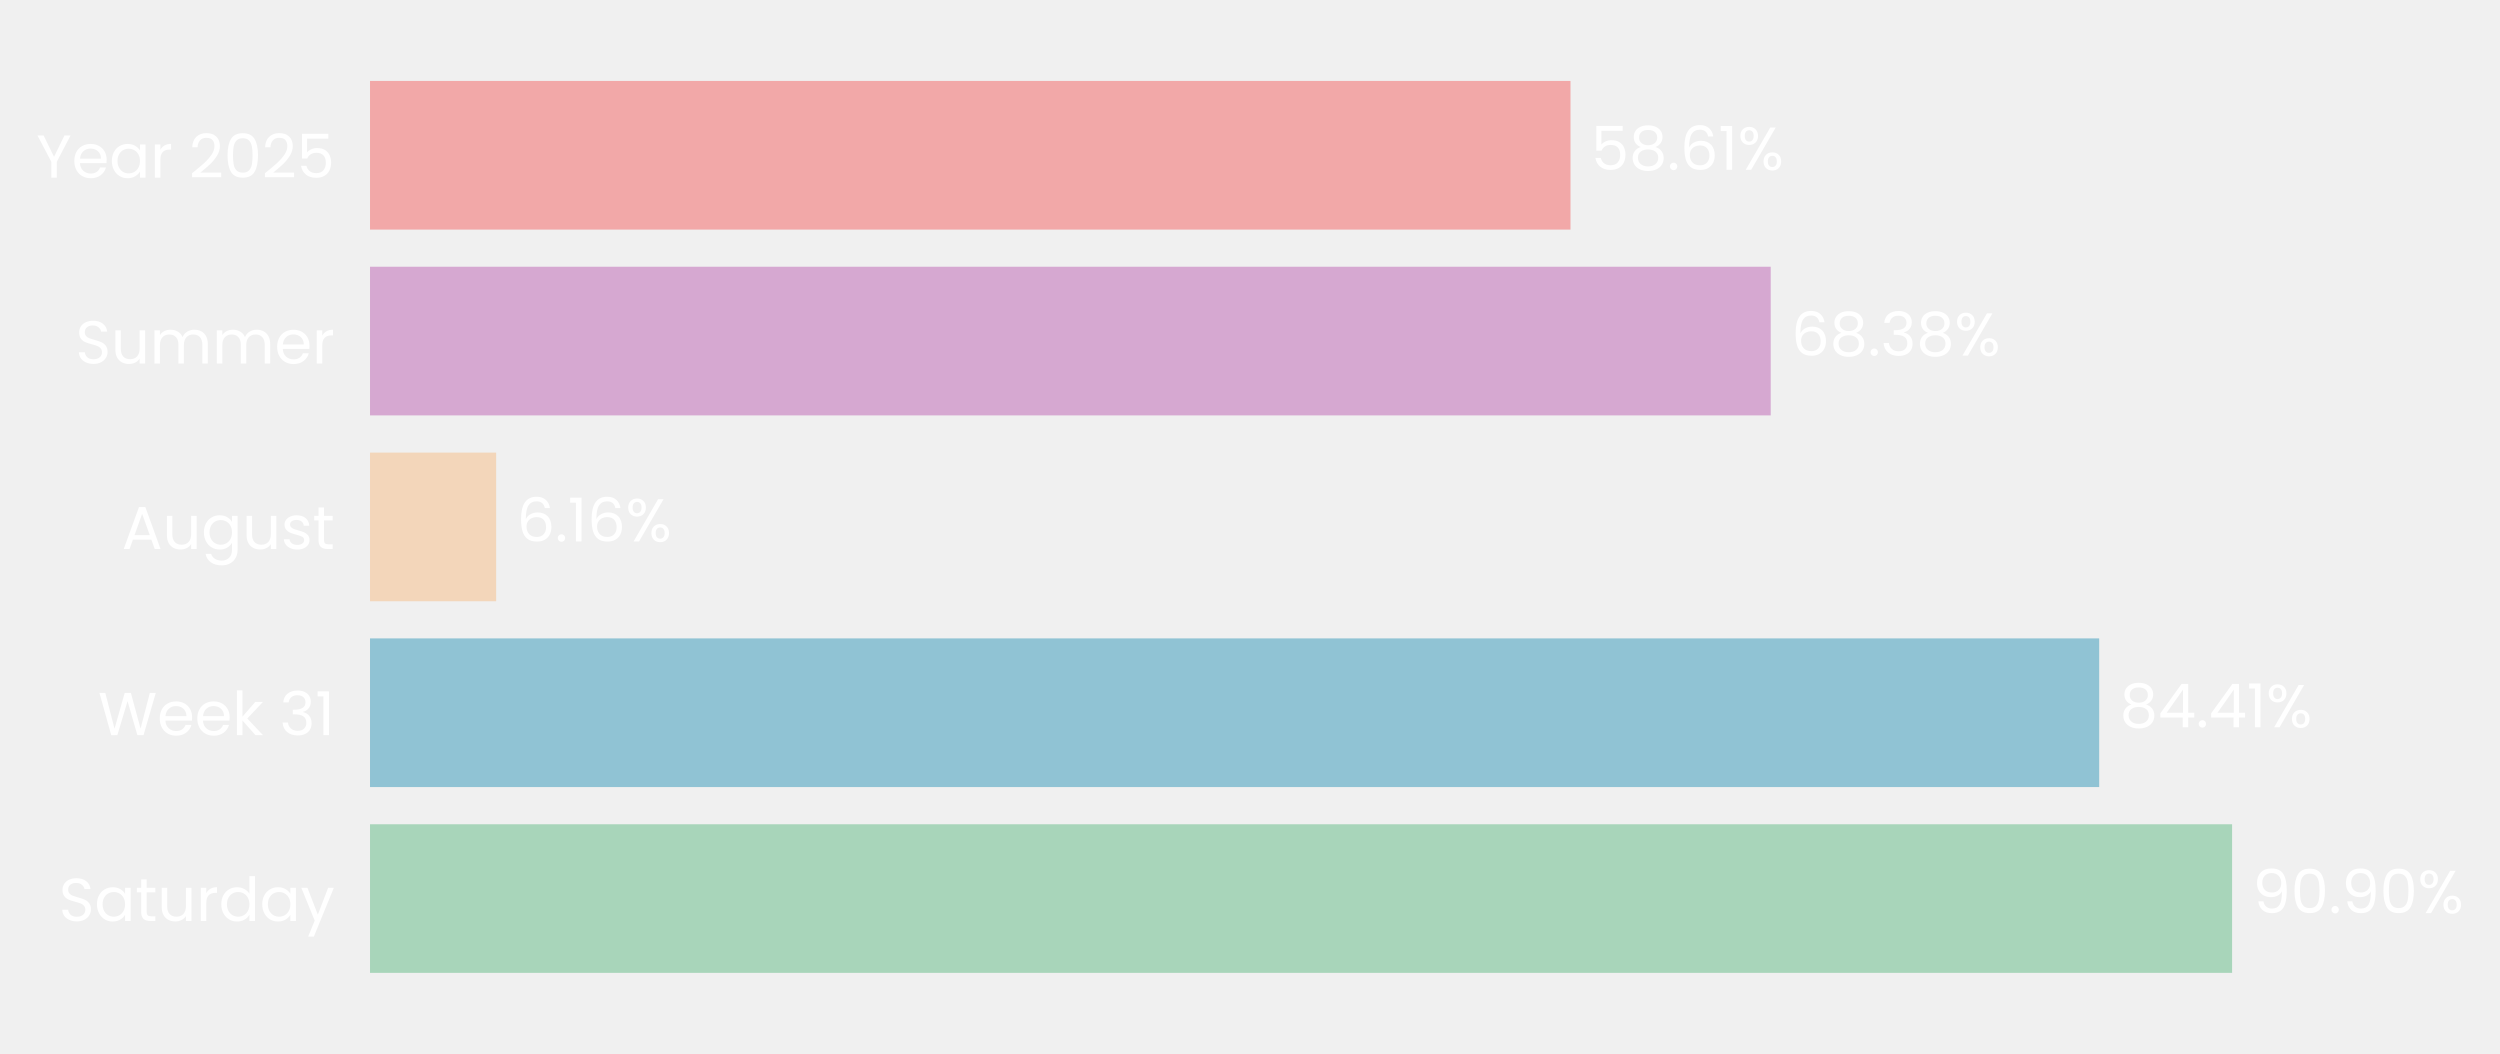
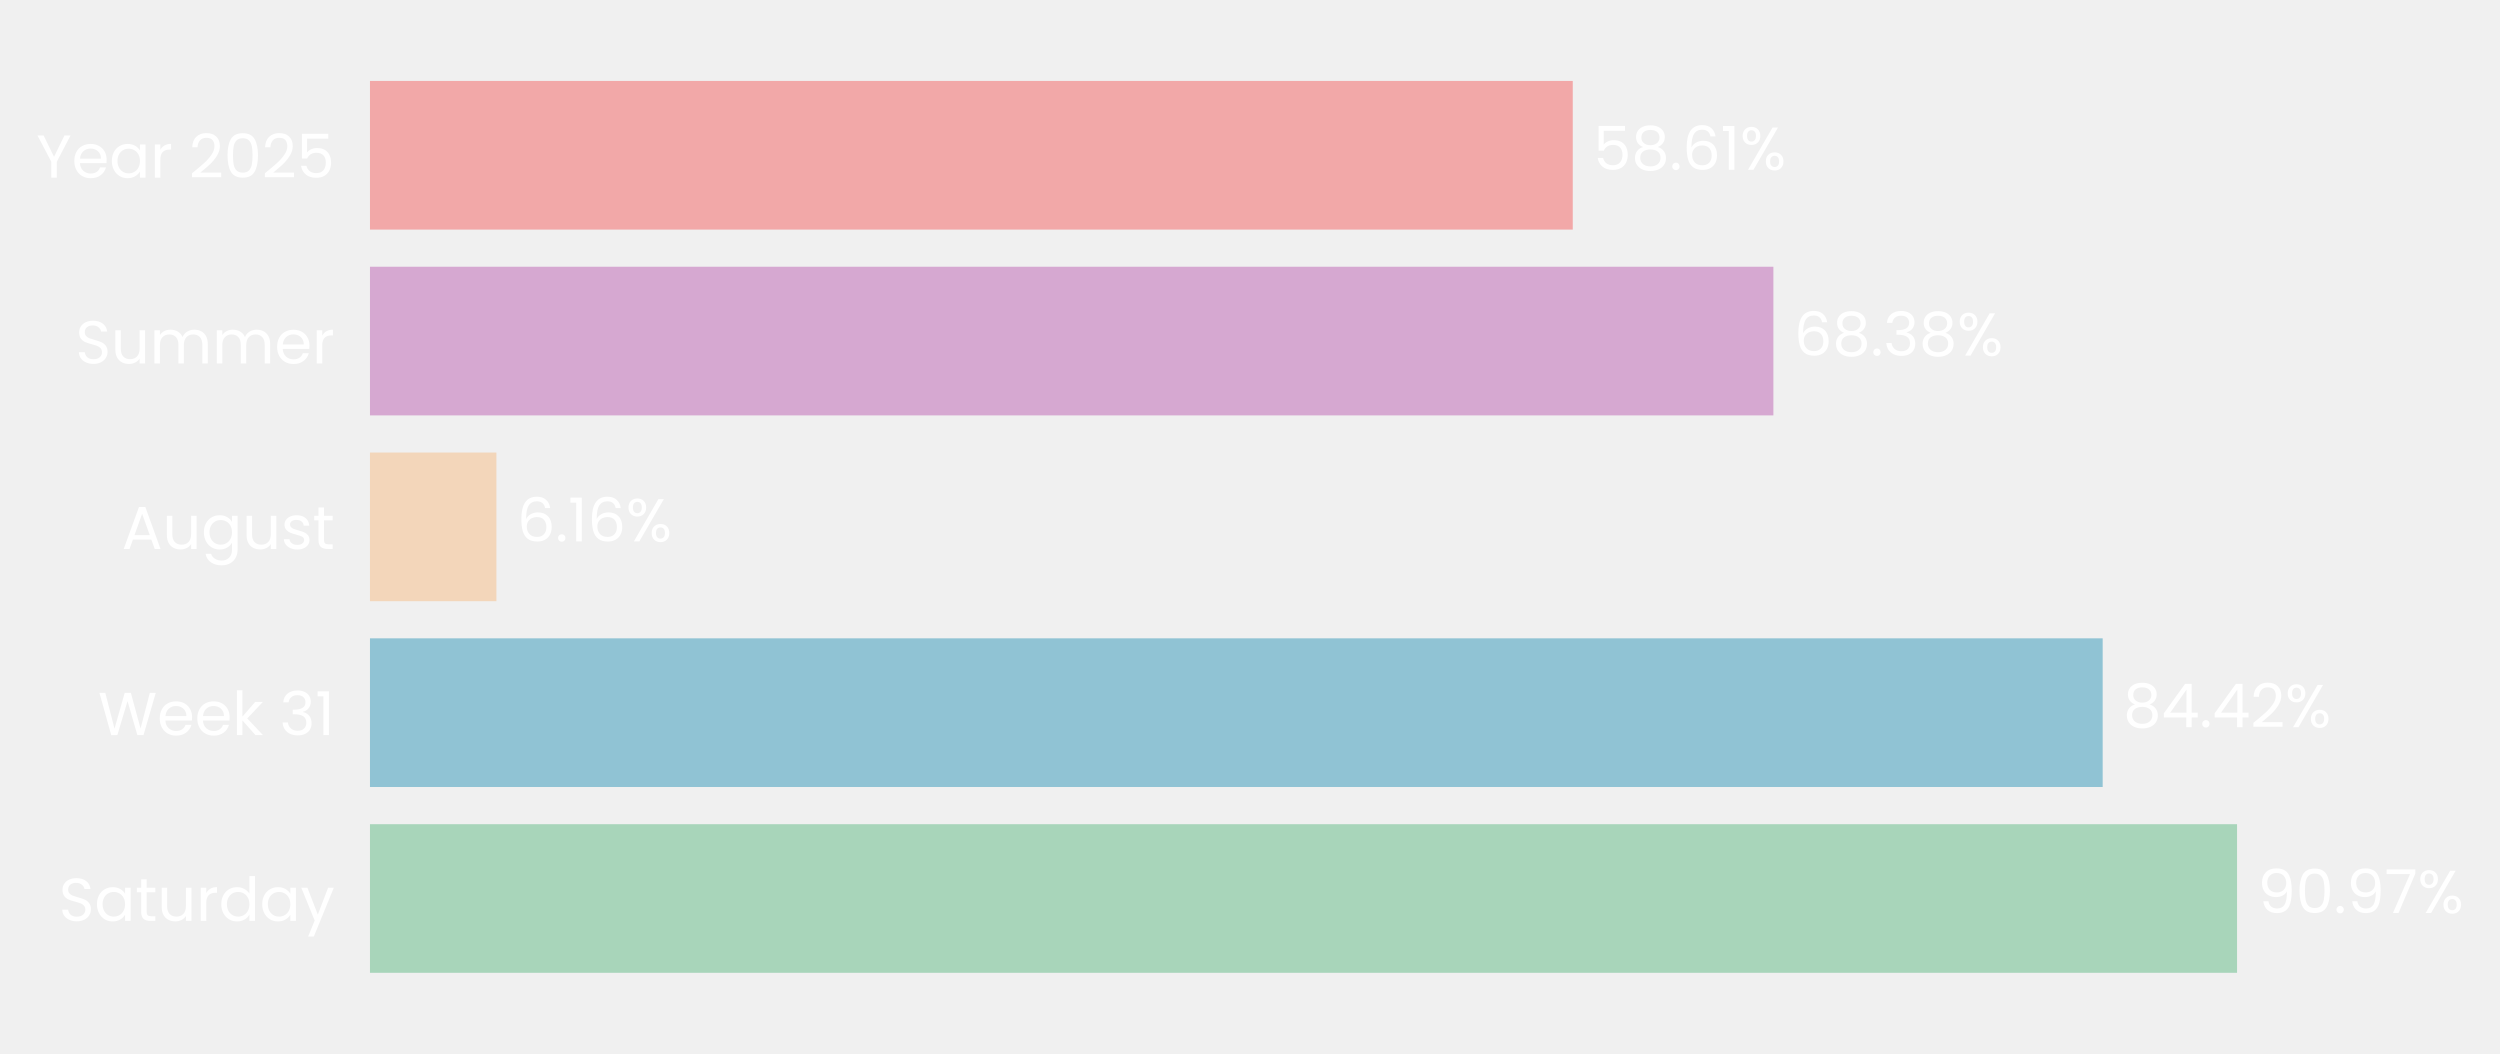
- <svg xmlns="http://www.w3.org/2000/svg" xmlns:xlink="http://www.w3.org/1999/xlink" width="495.335pt" height="208.8pt" viewBox="0 0 495.335 208.8" version="1.1">
+ <svg xmlns="http://www.w3.org/2000/svg" xmlns:xlink="http://www.w3.org/1999/xlink" width="495.376pt" height="208.8pt" viewBox="0 0 495.376 208.8" version="1.1">
  <defs>
    <style type="text/css">*{stroke-linejoin: round; stroke-linecap: butt}</style>
  </defs>
  <g id="figure_1">
    <g id="patch_1">
-       <path d="M 0 208.8  L 495.335 208.8  L 495.335 0  L 0 0  L 0 208.8  z " style="fill: none" />
+       <path d="M 0 208.8  L 495.376 208.8  L 495.376 0  L 0 0  L 0 208.8  z " style="fill: none" />
    </g>
    <g id="axes_1">
      <g id="patch_2">
-         <path d="M 73.311 201.6  L 479.179 201.6  L 479.179 7.2  L 73.311 7.2  L 73.311 201.6  z " style="fill: none" />
+         <path d="M 73.311 201.6  L 479.988 201.6  L 479.988 7.2  L 73.311 7.2  L 73.311 201.6  z " style="fill: none" />
      </g>
      <g id="patch_3">
-         <path d="M 73.311 192.764  L 442.256 192.764  L 442.256 163.309  L 73.311 163.309  z " clip-path="url(#p7f89258c94)" style="fill: #a8d5ba" />
+         <path d="M 73.311 192.764  L 443.274 192.764  L 443.274 163.309  L 73.311 163.309  z " clip-path="url(#p8bc52c495a)" style="fill: #a8d5ba" />
      </g>
      <g id="patch_4">
-         <path d="M 73.311 155.945  L 415.923 155.945  L 415.923 126.491  L 73.311 126.491  z " clip-path="url(#p7f89258c94)" style="fill: #90c3d4" />
+         <path d="M 73.311 155.945  L 416.646 155.945  L 416.646 126.491  L 73.311 126.491  z " clip-path="url(#p8bc52c495a)" style="fill: #90c3d4" />
      </g>
      <g id="patch_5">
-         <path d="M 73.311 119.127  L 98.305 119.127  L 98.305 89.673  L 73.311 89.673  z " clip-path="url(#p7f89258c94)" style="fill: #f3d6ba" />
+         <path d="M 73.311 119.127  L 98.364 119.127  L 98.364 89.673  L 73.311 89.673  z " clip-path="url(#p8bc52c495a)" style="fill: #f3d6ba" />
      </g>
      <g id="patch_6">
-         <path d="M 73.311 82.309  L 350.841 82.309  L 350.841 52.855  L 73.311 52.855  z " clip-path="url(#p7f89258c94)" style="fill: #d6a8d1" />
+         <path d="M 73.311 82.309  L 351.397 82.309  L 351.397 52.855  L 73.311 52.855  z " clip-path="url(#p8bc52c495a)" style="fill: #d6a8d1" />
      </g>
      <g id="patch_7">
-         <path d="M 73.311 45.491  L 311.171 45.491  L 311.171 16.036  L 73.311 16.036  z " clip-path="url(#p7f89258c94)" style="fill: #f2a8a8" />
+         <path d="M 73.311 45.491  L 311.646 45.491  L 311.646 16.036  L 73.311 16.036  z " clip-path="url(#p8bc52c495a)" style="fill: #f2a8a8" />
      </g>
      <g id="matplotlib.axis_1">
        <g id="ytick_1">
          <g id="text_1">
            <g style="fill: #ffffff" transform="translate(11.65312 182.4764) scale(0.12 -0.12)">
              <defs>
                <path id="Poppins-Regular-53" d="M 1907 -45  Q 1466 -45 1117 112  Q 768 269 569 547  Q 371 826 365 1190  L 986 1190  Q 1018 877 1245 662  Q 1472 448 1907 448  Q 2323 448 2563 656  Q 2803 864 2803 1190  Q 2803 1446 2662 1606  Q 2522 1766 2310 1849  Q 2099 1933 1741 2029  Q 1299 2144 1033 2259  Q 768 2374 579 2620  Q 390 2867 390 3283  Q 390 3648 576 3929  Q 762 4211 1098 4364  Q 1434 4518 1869 4518  Q 2496 4518 2896 4204  Q 3296 3891 3347 3373  L 2707 3373  Q 2675 3629 2438 3824  Q 2202 4019 1811 4019  Q 1446 4019 1216 3830  Q 986 3642 986 3302  Q 986 3059 1123 2905  Q 1261 2752 1462 2672  Q 1664 2592 2029 2490  Q 2470 2368 2739 2249  Q 3008 2131 3200 1884  Q 3392 1638 3392 1216  Q 3392 890 3219 602  Q 3046 314 2707 134  Q 2368 -45 1907 -45  z " transform="scale(0.015625)" />
                <path id="Poppins-Regular-61" d="M 275 1766  Q 275 2304 492 2710  Q 710 3117 1091 3341  Q 1472 3565 1939 3565  Q 2400 3565 2739 3366  Q 3078 3168 3245 2867  L 3245 3507  L 3834 3507  L 3834 0  L 3245 0  L 3245 653  Q 3072 346 2729 144  Q 2387 -58 1933 -58  Q 1466 -58 1088 172  Q 710 403 492 819  Q 275 1235 275 1766  z M 3245 1760  Q 3245 2157 3085 2451  Q 2925 2746 2653 2902  Q 2381 3059 2054 3059  Q 1728 3059 1459 2905  Q 1190 2752 1030 2457  Q 870 2163 870 1766  Q 870 1363 1030 1065  Q 1190 768 1459 611  Q 1728 454 2054 454  Q 2381 454 2653 611  Q 2925 768 3085 1065  Q 3245 1363 3245 1760  z " transform="scale(0.015625)" />
                <path id="Poppins-Regular-74" d="M 1203 3027  L 1203 960  Q 1203 704 1312 598  Q 1421 493 1690 493  L 2118 493  L 2118 0  L 1594 0  Q 1107 0 864 224  Q 621 448 621 960  L 621 3027  L 166 3027  L 166 3507  L 621 3507  L 621 4390  L 1203 4390  L 1203 3507  L 2118 3507  L 2118 3027  L 1203 3027  z " transform="scale(0.015625)" />
                <path id="Poppins-Regular-75" d="M 3603 3507  L 3603 0  L 3021 0  L 3021 518  Q 2854 250 2556 99  Q 2259 -51 1901 -51  Q 1491 -51 1164 118  Q 838 288 649 627  Q 461 966 461 1453  L 461 3507  L 1037 3507  L 1037 1530  Q 1037 1011 1299 732  Q 1562 454 2016 454  Q 2483 454 2752 742  Q 3021 1030 3021 1581  L 3021 3507  L 3603 3507  z " transform="scale(0.015625)" />
                <path id="Poppins-Regular-72" d="M 1075 2938  Q 1229 3238 1513 3404  Q 1798 3571 2208 3571  L 2208 2970  L 2054 2970  Q 1075 2970 1075 1907  L 1075 0  L 493 0  L 493 3507  L 1075 3507  L 1075 2938  z " transform="scale(0.015625)" />
                <path id="Poppins-Regular-64" d="M 275 1766  Q 275 2304 492 2710  Q 710 3117 1091 3341  Q 1472 3565 1946 3565  Q 2355 3565 2707 3376  Q 3059 3187 3245 2880  L 3245 4736  L 3834 4736  L 3834 0  L 3245 0  L 3245 659  Q 3072 346 2733 144  Q 2394 -58 1939 -58  Q 1472 -58 1091 172  Q 710 403 492 819  Q 275 1235 275 1766  z M 3245 1760  Q 3245 2157 3085 2451  Q 2925 2746 2653 2902  Q 2381 3059 2054 3059  Q 1728 3059 1459 2905  Q 1190 2752 1030 2457  Q 870 2163 870 1766  Q 870 1363 1030 1065  Q 1190 768 1459 611  Q 1728 454 2054 454  Q 2381 454 2653 611  Q 2925 768 3085 1065  Q 3245 1363 3245 1760  z " transform="scale(0.015625)" />
                <path id="Poppins-Regular-79" d="M 3514 3507  L 1402 -1651  L 800 -1651  L 1491 38  L 77 3507  L 723 3507  L 1824 666  L 2912 3507  L 3514 3507  z " transform="scale(0.015625)" />
              </defs>
              <use xlink:href="#Poppins-Regular-53" />
              <use xlink:href="#Poppins-Regular-61" transform="translate(58.7 0)" />
              <use xlink:href="#Poppins-Regular-74" transform="translate(126.3 0)" />
              <use xlink:href="#Poppins-Regular-75" transform="translate(162.7 0)" />
              <use xlink:href="#Poppins-Regular-72" transform="translate(226.7 0)" />
              <use xlink:href="#Poppins-Regular-64" transform="translate(264 0)" />
              <use xlink:href="#Poppins-Regular-61" transform="translate(331.5999 0)" />
              <use xlink:href="#Poppins-Regular-79" transform="translate(399.1999 0)" />
            </g>
          </g>
        </g>
        <g id="ytick_2">
          <g id="text_2">
            <g style="fill: #ffffff" transform="translate(19.42687 145.6582) scale(0.12 -0.12)">
              <defs>
                <path id="Poppins-Regular-57" d="M 6099 4461  L 4806 0  L 4154 0  L 3117 3590  L 2042 0  L 1395 -6  L 147 4461  L 768 4461  L 1741 678  L 2816 4461  L 3469 4461  L 4493 691  L 5472 4461  L 6099 4461  z " transform="scale(0.015625)" />
                <path id="Poppins-Regular-65" d="M 3693 1888  Q 3693 1722 3674 1536  L 870 1536  Q 902 1018 1225 726  Q 1549 435 2010 435  Q 2387 435 2640 611  Q 2893 787 2995 1082  L 3622 1082  Q 3482 576 3059 259  Q 2637 -58 2010 -58  Q 1510 -58 1116 166  Q 723 390 499 803  Q 275 1216 275 1760  Q 275 2304 492 2713  Q 710 3123 1104 3344  Q 1498 3565 2010 3565  Q 2509 3565 2893 3347  Q 3277 3130 3485 2749  Q 3693 2368 3693 1888  z M 3091 2010  Q 3091 2342 2944 2582  Q 2797 2822 2544 2947  Q 2291 3072 1984 3072  Q 1542 3072 1232 2790  Q 922 2509 877 2010  L 3091 2010  z " transform="scale(0.015625)" />
                <path id="Poppins-Regular-6b" d="M 2451 0  L 1075 1549  L 1075 0  L 493 0  L 493 4736  L 1075 4736  L 1075 1952  L 2426 3507  L 3238 3507  L 1587 1760  L 3245 0  L 2451 0  z " transform="scale(0.015625)" />
                <path id="Poppins-Regular-20" transform="scale(0.015625)" />
                <path id="Poppins-Regular-33" d="M 384 3462  Q 429 4051 838 4384  Q 1248 4717 1901 4717  Q 2336 4717 2653 4560  Q 2970 4403 3133 4134  Q 3296 3866 3296 3526  Q 3296 3130 3069 2842  Q 2842 2554 2477 2470  L 2477 2438  Q 2893 2336 3136 2035  Q 3379 1734 3379 1248  Q 3379 883 3212 592  Q 3046 301 2713 134  Q 2381 -32 1914 -32  Q 1235 -32 800 323  Q 365 678 314 1331  L 877 1331  Q 922 947 1190 704  Q 1459 461 1907 461  Q 2355 461 2588 694  Q 2822 928 2822 1299  Q 2822 1779 2502 1990  Q 2182 2202 1536 2202  L 1389 2202  L 1389 2688  L 1542 2688  Q 2131 2694 2432 2883  Q 2733 3072 2733 3469  Q 2733 3808 2512 4013  Q 2291 4218 1882 4218  Q 1485 4218 1241 4013  Q 998 3808 954 3462  L 384 3462  z " transform="scale(0.015625)" />
                <path id="Poppins-Regular-31" d="M 243 4096  L 243 4627  L 1446 4627  L 1446 0  L 858 0  L 858 4096  L 243 4096  z " transform="scale(0.015625)" />
              </defs>
              <use xlink:href="#Poppins-Regular-57" />
              <use xlink:href="#Poppins-Regular-65" transform="translate(97.59999 0)" />
              <use xlink:href="#Poppins-Regular-65" transform="translate(159.6 0)" />
              <use xlink:href="#Poppins-Regular-6b" transform="translate(221.6 0)" />
              <use xlink:href="#Poppins-Regular-20" transform="translate(273.0999 0)" />
              <use xlink:href="#Poppins-Regular-33" transform="translate(299.7999 0)" />
              <use xlink:href="#Poppins-Regular-31" transform="translate(358.6999 0)" />
            </g>
          </g>
        </g>
        <g id="ytick_3">
          <g id="text_3">
            <g style="fill: #ffffff" transform="translate(24.11812 108.78) scale(0.12 -0.12)">
              <defs>
                <path id="Poppins-Regular-41" d="M 3130 992  L 1184 992  L 826 0  L 211 0  L 1824 4435  L 2496 4435  L 4102 0  L 3488 0  L 3130 992  z M 2963 1466  L 2157 3718  L 1350 1466  L 2963 1466  z " transform="scale(0.015625)" />
                <path id="Poppins-Regular-67" d="M 1939 3565  Q 2394 3565 2736 3366  Q 3078 3168 3245 2867  L 3245 3507  L 3834 3507  L 3834 -77  Q 3834 -557 3629 -931  Q 3424 -1306 3043 -1517  Q 2662 -1728 2157 -1728  Q 1466 -1728 1005 -1401  Q 544 -1075 461 -512  L 1037 -512  Q 1133 -832 1433 -1027  Q 1734 -1222 2157 -1222  Q 2637 -1222 2941 -921  Q 3245 -621 3245 -77  L 3245 659  Q 3072 352 2733 147  Q 2394 -58 1939 -58  Q 1472 -58 1091 172  Q 710 403 492 819  Q 275 1235 275 1766  Q 275 2304 492 2710  Q 710 3117 1091 3341  Q 1472 3565 1939 3565  z M 3245 1760  Q 3245 2157 3085 2451  Q 2925 2746 2653 2902  Q 2381 3059 2054 3059  Q 1728 3059 1459 2905  Q 1190 2752 1030 2457  Q 870 2163 870 1766  Q 870 1363 1030 1065  Q 1190 768 1459 611  Q 1728 454 2054 454  Q 2381 454 2653 611  Q 2925 768 3085 1065  Q 3245 1363 3245 1760  z " transform="scale(0.015625)" />
                <path id="Poppins-Regular-73" d="M 1734 -58  Q 1331 -58 1011 80  Q 691 218 505 464  Q 320 710 301 1030  L 902 1030  Q 928 768 1149 601  Q 1370 435 1728 435  Q 2061 435 2253 582  Q 2445 730 2445 954  Q 2445 1184 2240 1296  Q 2035 1408 1606 1517  Q 1216 1619 969 1724  Q 723 1830 547 2038  Q 371 2246 371 2586  Q 371 2854 531 3078  Q 691 3302 985 3433  Q 1280 3565 1658 3565  Q 2240 3565 2598 3270  Q 2957 2976 2982 2464  L 2400 2464  Q 2381 2739 2179 2905  Q 1978 3072 1638 3072  Q 1325 3072 1139 2937  Q 954 2803 954 2586  Q 954 2413 1066 2301  Q 1178 2189 1347 2121  Q 1517 2054 1818 1971  Q 2195 1869 2432 1769  Q 2669 1670 2838 1472  Q 3008 1274 3014 954  Q 3014 666 2854 435  Q 2694 205 2403 73  Q 2112 -58 1734 -58  z " transform="scale(0.015625)" />
              </defs>
              <use xlink:href="#Poppins-Regular-41" />
              <use xlink:href="#Poppins-Regular-75" transform="translate(67.39999 0)" />
              <use xlink:href="#Poppins-Regular-67" transform="translate(131.4 0)" />
              <use xlink:href="#Poppins-Regular-75" transform="translate(199 0)" />
              <use xlink:href="#Poppins-Regular-73" transform="translate(263 0)" />
              <use xlink:href="#Poppins-Regular-74" transform="translate(315.2 0)" />
            </g>
          </g>
        </g>
        <g id="ytick_4">
          <g id="text_4">
            <g style="fill: #ffffff" transform="translate(14.95125 72.02182) scale(0.12 -0.12)">
              <defs>
                <path id="Poppins-Regular-6d" d="M 4710 3571  Q 5120 3571 5440 3401  Q 5760 3232 5945 2893  Q 6131 2554 6131 2067  L 6131 0  L 5555 0  L 5555 1984  Q 5555 2509 5296 2787  Q 5037 3066 4595 3066  Q 4141 3066 3872 2774  Q 3603 2483 3603 1933  L 3603 0  L 3027 0  L 3027 1984  Q 3027 2509 2768 2787  Q 2509 3066 2067 3066  Q 1613 3066 1344 2774  Q 1075 2483 1075 1933  L 1075 0  L 493 0  L 493 3507  L 1075 3507  L 1075 3002  Q 1248 3277 1539 3424  Q 1830 3571 2182 3571  Q 2624 3571 2963 3372  Q 3302 3174 3469 2790  Q 3616 3162 3955 3366  Q 4294 3571 4710 3571  z " transform="scale(0.015625)" />
              </defs>
              <use xlink:href="#Poppins-Regular-53" />
              <use xlink:href="#Poppins-Regular-75" transform="translate(58.7 0)" />
              <use xlink:href="#Poppins-Regular-6d" transform="translate(122.7 0)" />
              <use xlink:href="#Poppins-Regular-6d" transform="translate(225.7 0)" />
              <use xlink:href="#Poppins-Regular-65" transform="translate(328.7 0)" />
              <use xlink:href="#Poppins-Regular-72" transform="translate(390.6999 0)" />
            </g>
          </g>
        </g>
        <g id="ytick_5">
          <g id="text_5">
            <g style="fill: #ffffff" transform="translate(7.2 35.20364) scale(0.12 -0.12)">
              <defs>
                <path id="Poppins-Regular-59" d="M 3616 4461  L 2163 1683  L 2163 0  L 1581 0  L 1581 1683  L 122 4461  L 768 4461  L 1869 2202  L 2970 4461  L 3616 4461  z " transform="scale(0.015625)" />
                <path id="Poppins-Regular-32" d="M 326 467  Q 1139 1120 1600 1539  Q 2061 1958 2377 2416  Q 2694 2874 2694 3315  Q 2694 3731 2492 3971  Q 2291 4211 1843 4211  Q 1408 4211 1168 3939  Q 928 3667 909 3213  L 346 3213  Q 371 3930 780 4320  Q 1190 4710 1837 4710  Q 2496 4710 2883 4345  Q 3270 3981 3270 3341  Q 3270 2810 2953 2307  Q 2637 1805 2233 1424  Q 1830 1043 1203 538  L 3405 538  L 3405 51  L 326 51  L 326 467  z " transform="scale(0.015625)" />
                <path id="Poppins-Regular-30" d="M 397 2362  Q 397 3462 755 4080  Q 1114 4698 2010 4698  Q 2899 4698 3257 4080  Q 3616 3462 3616 2362  Q 3616 1242 3257 621  Q 2899 0 2010 0  Q 1114 0 755 621  Q 397 1242 397 2362  z M 3040 2362  Q 3040 2918 2966 3305  Q 2893 3693 2665 3929  Q 2438 4166 2010 4166  Q 1574 4166 1347 3929  Q 1120 3693 1046 3305  Q 973 2918 973 2362  Q 973 1786 1046 1395  Q 1120 1005 1347 768  Q 1574 531 2010 531  Q 2438 531 2665 768  Q 2893 1005 2966 1395  Q 3040 1786 3040 2362  z " transform="scale(0.015625)" />
                <path id="Poppins-Regular-35" d="M 3347 4122  L 1101 4122  L 1101 2662  Q 1248 2867 1536 2998  Q 1824 3130 2157 3130  Q 2688 3130 3021 2909  Q 3354 2688 3498 2339  Q 3642 1990 3642 1600  Q 3642 1139 3469 774  Q 3296 410 2941 198  Q 2586 -13 2061 -13  Q 1389 -13 973 332  Q 557 678 467 1254  L 1037 1254  Q 1120 890 1389 685  Q 1658 480 2067 480  Q 2573 480 2829 784  Q 3085 1088 3085 1587  Q 3085 2086 2829 2358  Q 2573 2630 2074 2630  Q 1734 2630 1481 2467  Q 1229 2304 1114 2022  L 563 2022  L 563 4634  L 3347 4634  L 3347 4122  z " transform="scale(0.015625)" />
              </defs>
              <use xlink:href="#Poppins-Regular-59" />
              <use xlink:href="#Poppins-Regular-65" transform="translate(58.39999 0)" />
              <use xlink:href="#Poppins-Regular-61" transform="translate(120.4 0)" />
              <use xlink:href="#Poppins-Regular-72" transform="translate(188 0)" />
              <use xlink:href="#Poppins-Regular-20" transform="translate(225.3 0)" />
              <use xlink:href="#Poppins-Regular-32" transform="translate(252 0)" />
              <use xlink:href="#Poppins-Regular-30" transform="translate(309.4999 0)" />
              <use xlink:href="#Poppins-Regular-32" transform="translate(372.2999 0)" />
              <use xlink:href="#Poppins-Regular-35" transform="translate(429.7999 0)" />
            </g>
          </g>
        </g>
      </g>
      <g id="text_6">
-         <g style="fill: #ffffff" transform="translate(446.315 180.9164) scale(0.12 -0.12)">
+         <g style="fill: #ffffff" transform="translate(447.3407 180.9164) scale(0.12 -0.12)">
          <defs>
            <path id="Poppins-Regular-39" d="M 1146 1242  Q 1210 877 1443 678  Q 1677 480 2074 480  Q 2605 480 2857 896  Q 3110 1312 3098 2298  Q 2963 2010 2649 1846  Q 2336 1683 1952 1683  Q 1523 1683 1187 1859  Q 851 2035 659 2374  Q 467 2714 467 3194  Q 467 3878 864 4297  Q 1261 4717 1990 4717  Q 2886 4717 3248 4134  Q 3610 3552 3610 2400  Q 3610 1594 3466 1069  Q 3322 544 2979 269  Q 2637 -6 2042 -6  Q 1389 -6 1024 346  Q 659 698 608 1242  L 1146 1242  z M 2048 2176  Q 2477 2176 2752 2441  Q 3027 2707 3027 3162  Q 3027 3642 2758 3936  Q 2490 4230 2003 4230  Q 1555 4230 1289 3948  Q 1024 3667 1024 3206  Q 1024 2739 1286 2457  Q 1549 2176 2048 2176  z " transform="scale(0.015625)" />
            <path id="Poppins-Regular-2e" d="M 678 -38  Q 512 -38 397 77  Q 282 192 282 358  Q 282 525 397 640  Q 512 755 678 755  Q 838 755 950 640  Q 1062 525 1062 358  Q 1062 192 950 77  Q 838 -38 678 -38  z " transform="scale(0.015625)" />
+             <path id="Poppins-Regular-37" d="M 3245 4173  L 1466 0  L 877 0  L 2682 4115  L 211 4115  L 211 4614  L 3245 4614  L 3245 4173  z " transform="scale(0.015625)" />
            <path id="Poppins-Regular-25" d="M 269 3584  Q 269 4019 531 4278  Q 794 4538 1203 4538  Q 1613 4538 1875 4278  Q 2138 4019 2138 3584  Q 2138 3142 1875 2883  Q 1613 2624 1203 2624  Q 794 2624 531 2883  Q 269 3142 269 3584  z M 4006 4467  L 1414 0  L 838 0  L 3430 4467  L 4006 4467  z M 1203 4179  Q 986 4179 861 4028  Q 736 3878 736 3584  Q 736 3290 861 3136  Q 986 2982 1203 2982  Q 1421 2982 1549 3139  Q 1677 3296 1677 3584  Q 1677 3878 1549 4028  Q 1421 4179 1203 4179  z M 2720 883  Q 2720 1325 2982 1584  Q 3245 1843 3654 1843  Q 4064 1843 4323 1584  Q 4582 1325 4582 883  Q 4582 448 4323 185  Q 4064 -77 3654 -77  Q 3245 -77 2982 182  Q 2720 442 2720 883  z M 3648 1478  Q 3430 1478 3302 1328  Q 3174 1178 3174 883  Q 3174 595 3302 444  Q 3430 294 3648 294  Q 3866 294 3994 444  Q 4122 595 4122 883  Q 4122 1178 3994 1328  Q 3866 1478 3648 1478  z " transform="scale(0.015625)" />
          </defs>
          <use xlink:href="#Poppins-Regular-39" />
          <use xlink:href="#Poppins-Regular-30" transform="translate(62.99999 0)" />
          <use xlink:href="#Poppins-Regular-2e" transform="translate(125.8 0)" />
          <use xlink:href="#Poppins-Regular-39" transform="translate(146.8 0)" />
-           <use xlink:href="#Poppins-Regular-30" transform="translate(209.7999 0)" />
-           <use xlink:href="#Poppins-Regular-25" transform="translate(272.5999 0)" />
+           <use xlink:href="#Poppins-Regular-37" transform="translate(209.7999 0)" />
+           <use xlink:href="#Poppins-Regular-25" transform="translate(264.3999 0)" />
        </g>
      </g>
      <g id="text_7">
-         <g style="fill: #ffffff" transform="translate(419.9819 144.0982) scale(0.12 -0.12)">
+         <g style="fill: #ffffff" transform="translate(420.713 144.0982) scale(0.12 -0.12)">
          <defs>
            <path id="Poppins-Regular-38" d="M 1242 2406  Q 883 2547 691 2816  Q 499 3085 499 3469  Q 499 3814 672 4092  Q 845 4371 1187 4534  Q 1530 4698 2016 4698  Q 2502 4698 2844 4534  Q 3187 4371 3363 4092  Q 3539 3814 3539 3469  Q 3539 3098 3340 2819  Q 3142 2541 2797 2406  Q 3194 2285 3427 1981  Q 3661 1677 3661 1248  Q 3661 832 3456 521  Q 3251 211 2876 41  Q 2502 -128 2016 -128  Q 1530 -128 1162 41  Q 794 211 589 521  Q 384 832 384 1248  Q 384 1677 614 1984  Q 845 2291 1242 2406  z M 2976 3398  Q 2976 3789 2720 4000  Q 2464 4211 2016 4211  Q 1574 4211 1318 4000  Q 1062 3789 1062 3392  Q 1062 3034 1328 2816  Q 1594 2598 2016 2598  Q 2445 2598 2710 2819  Q 2976 3040 2976 3398  z M 2016 2150  Q 1542 2150 1241 1929  Q 941 1709 941 1267  Q 941 858 1232 608  Q 1523 358 2016 358  Q 2509 358 2797 608  Q 3085 858 3085 1267  Q 3085 1696 2790 1923  Q 2496 2150 2016 2150  z " transform="scale(0.015625)" />
            <path id="Poppins-Regular-34" d="M 256 1030  L 256 1472  L 2502 4582  L 3200 4582  L 3200 1536  L 3840 1536  L 3840 1030  L 3200 1030  L 3200 0  L 2624 0  L 2624 1030  L 256 1030  z M 2650 3974  L 928 1536  L 2650 1536  L 2650 3974  z " transform="scale(0.015625)" />
          </defs>
          <use xlink:href="#Poppins-Regular-38" />
          <use xlink:href="#Poppins-Regular-34" transform="translate(63.09999 0)" />
          <use xlink:href="#Poppins-Regular-2e" transform="translate(126 0)" />
          <use xlink:href="#Poppins-Regular-34" transform="translate(147 0)" />
-           <use xlink:href="#Poppins-Regular-31" transform="translate(209.9 0)" />
-           <use xlink:href="#Poppins-Regular-25" transform="translate(241.8999 0)" />
+           <use xlink:href="#Poppins-Regular-32" transform="translate(209.9 0)" />
+           <use xlink:href="#Poppins-Regular-25" transform="translate(267.3999 0)" />
        </g>
      </g>
      <g id="text_8">
-         <g style="fill: #ffffff" transform="translate(102.3639 107.28) scale(0.12 -0.12)">
+         <g style="fill: #ffffff" transform="translate(102.4309 107.28) scale(0.12 -0.12)">
          <defs>
            <path id="Poppins-Regular-36" d="M 2976 3526  Q 2835 4237 2099 4237  Q 1530 4237 1248 3798  Q 966 3360 973 2355  Q 1120 2688 1462 2877  Q 1805 3066 2227 3066  Q 2886 3066 3280 2656  Q 3674 2246 3674 1523  Q 3674 1088 3504 742  Q 3334 397 2992 192  Q 2650 -13 2163 -13  Q 1504 -13 1133 281  Q 762 576 614 1094  Q 467 1613 467 2374  Q 467 4723 2106 4723  Q 2733 4723 3091 4384  Q 3450 4045 3514 3526  L 2976 3526  z M 2106 2573  Q 1830 2573 1587 2461  Q 1344 2349 1193 2121  Q 1043 1894 1043 1568  Q 1043 1082 1324 778  Q 1606 474 2131 474  Q 2579 474 2844 752  Q 3110 1030 3110 1504  Q 3110 2003 2854 2288  Q 2598 2573 2106 2573  z " transform="scale(0.015625)" />
          </defs>
          <use xlink:href="#Poppins-Regular-36" />
          <use xlink:href="#Poppins-Regular-2e" transform="translate(63.49999 0)" />
          <use xlink:href="#Poppins-Regular-31" transform="translate(84.49997 0)" />
          <use xlink:href="#Poppins-Regular-36" transform="translate(116.5 0)" />
          <use xlink:href="#Poppins-Regular-25" transform="translate(179.9999 0)" />
        </g>
      </g>
      <g id="text_9">
-         <g style="fill: #ffffff" transform="translate(354.8998 70.46182) scale(0.12 -0.12)">
+         <g style="fill: #ffffff" transform="translate(355.4639 70.46182) scale(0.12 -0.12)">
          <use xlink:href="#Poppins-Regular-36" />
          <use xlink:href="#Poppins-Regular-38" transform="translate(63.49999 0)" />
          <use xlink:href="#Poppins-Regular-2e" transform="translate(126.6 0)" />
          <use xlink:href="#Poppins-Regular-33" transform="translate(147.6 0)" />
          <use xlink:href="#Poppins-Regular-38" transform="translate(206.5 0)" />
          <use xlink:href="#Poppins-Regular-25" transform="translate(269.5999 0)" />
        </g>
      </g>
      <g id="text_10">
-         <g style="fill: #ffffff" transform="translate(315.2296 33.64364) scale(0.12 -0.12)">
+         <g style="fill: #ffffff" transform="translate(315.7124 33.64364) scale(0.12 -0.12)">
          <use xlink:href="#Poppins-Regular-35" />
          <use xlink:href="#Poppins-Regular-38" transform="translate(62.79999 0)" />
          <use xlink:href="#Poppins-Regular-2e" transform="translate(125.9 0)" />
          <use xlink:href="#Poppins-Regular-36" transform="translate(146.9 0)" />
          <use xlink:href="#Poppins-Regular-31" transform="translate(210.3999 0)" />
          <use xlink:href="#Poppins-Regular-25" transform="translate(242.3999 0)" />
        </g>
      </g>
    </g>
  </g>
  <defs>
-     <clipPath id="p7f89258c94">
-       <rect x="73.311" y="7.2" width="405.868" height="194.4" />
+     <clipPath id="p8bc52c495a">
+       <rect x="73.311" y="7.2" width="406.676" height="194.4" />
    </clipPath>
  </defs>
</svg>
